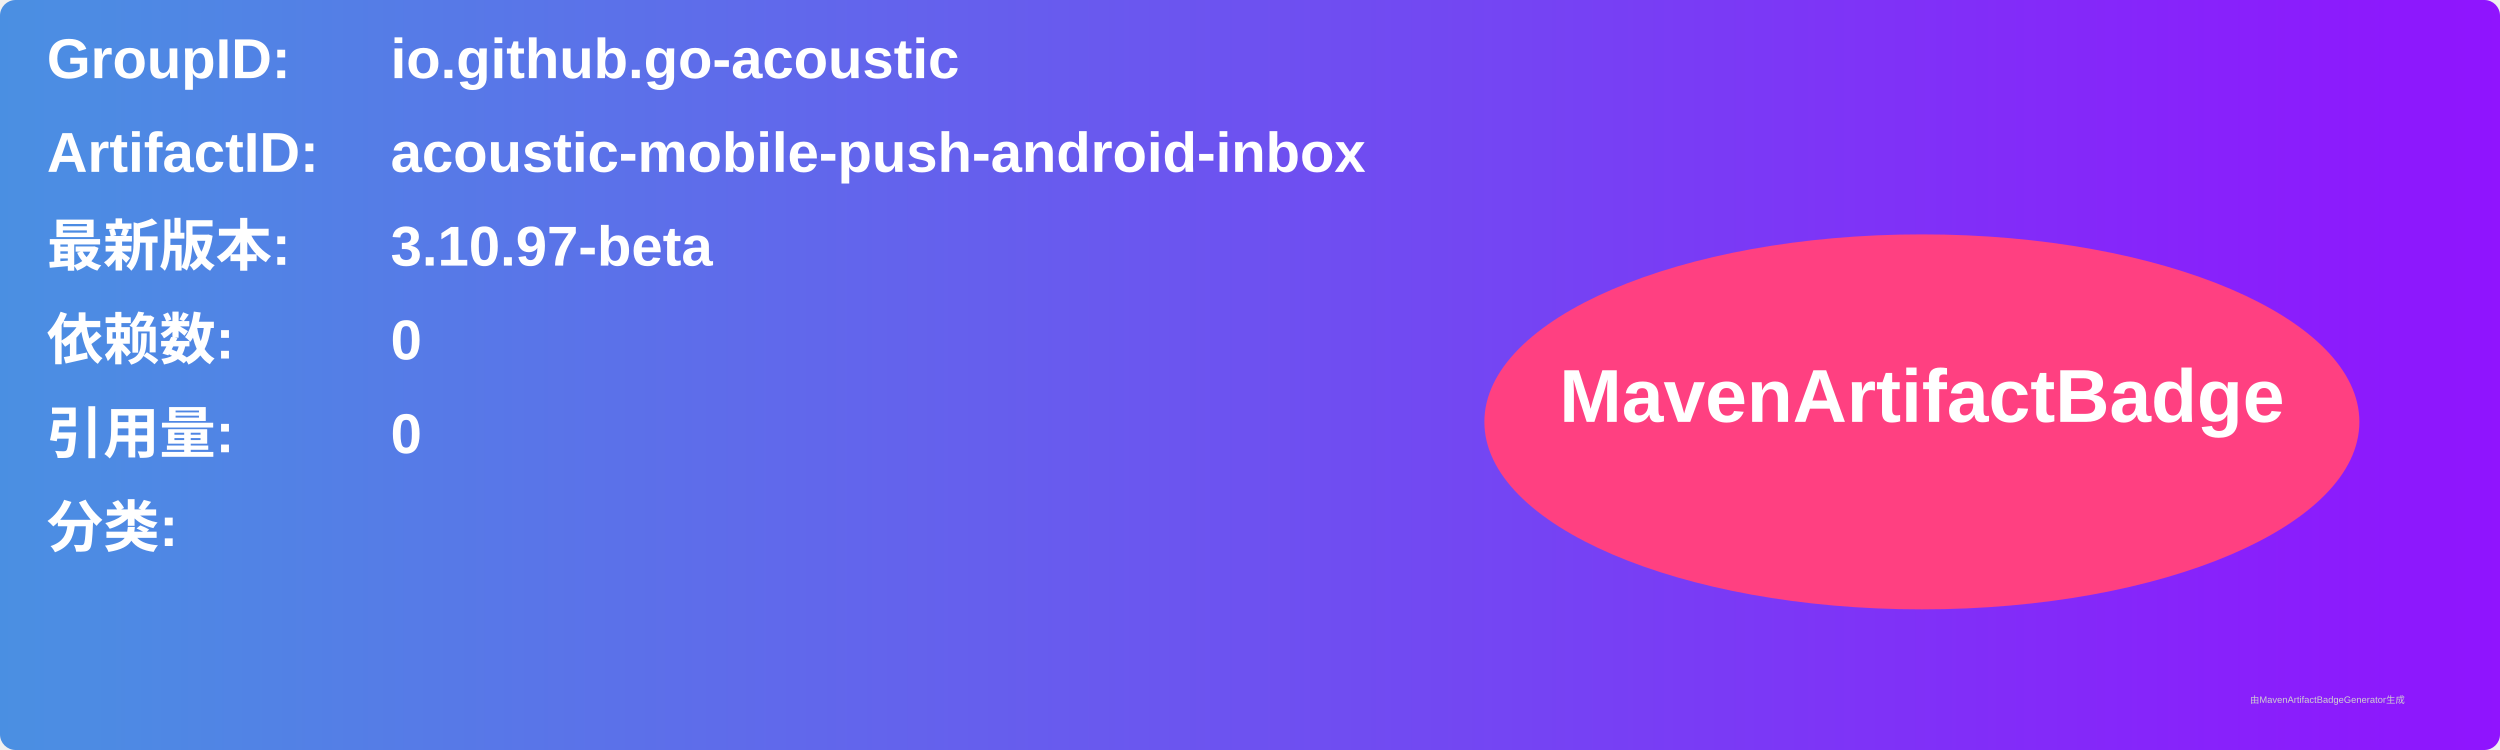
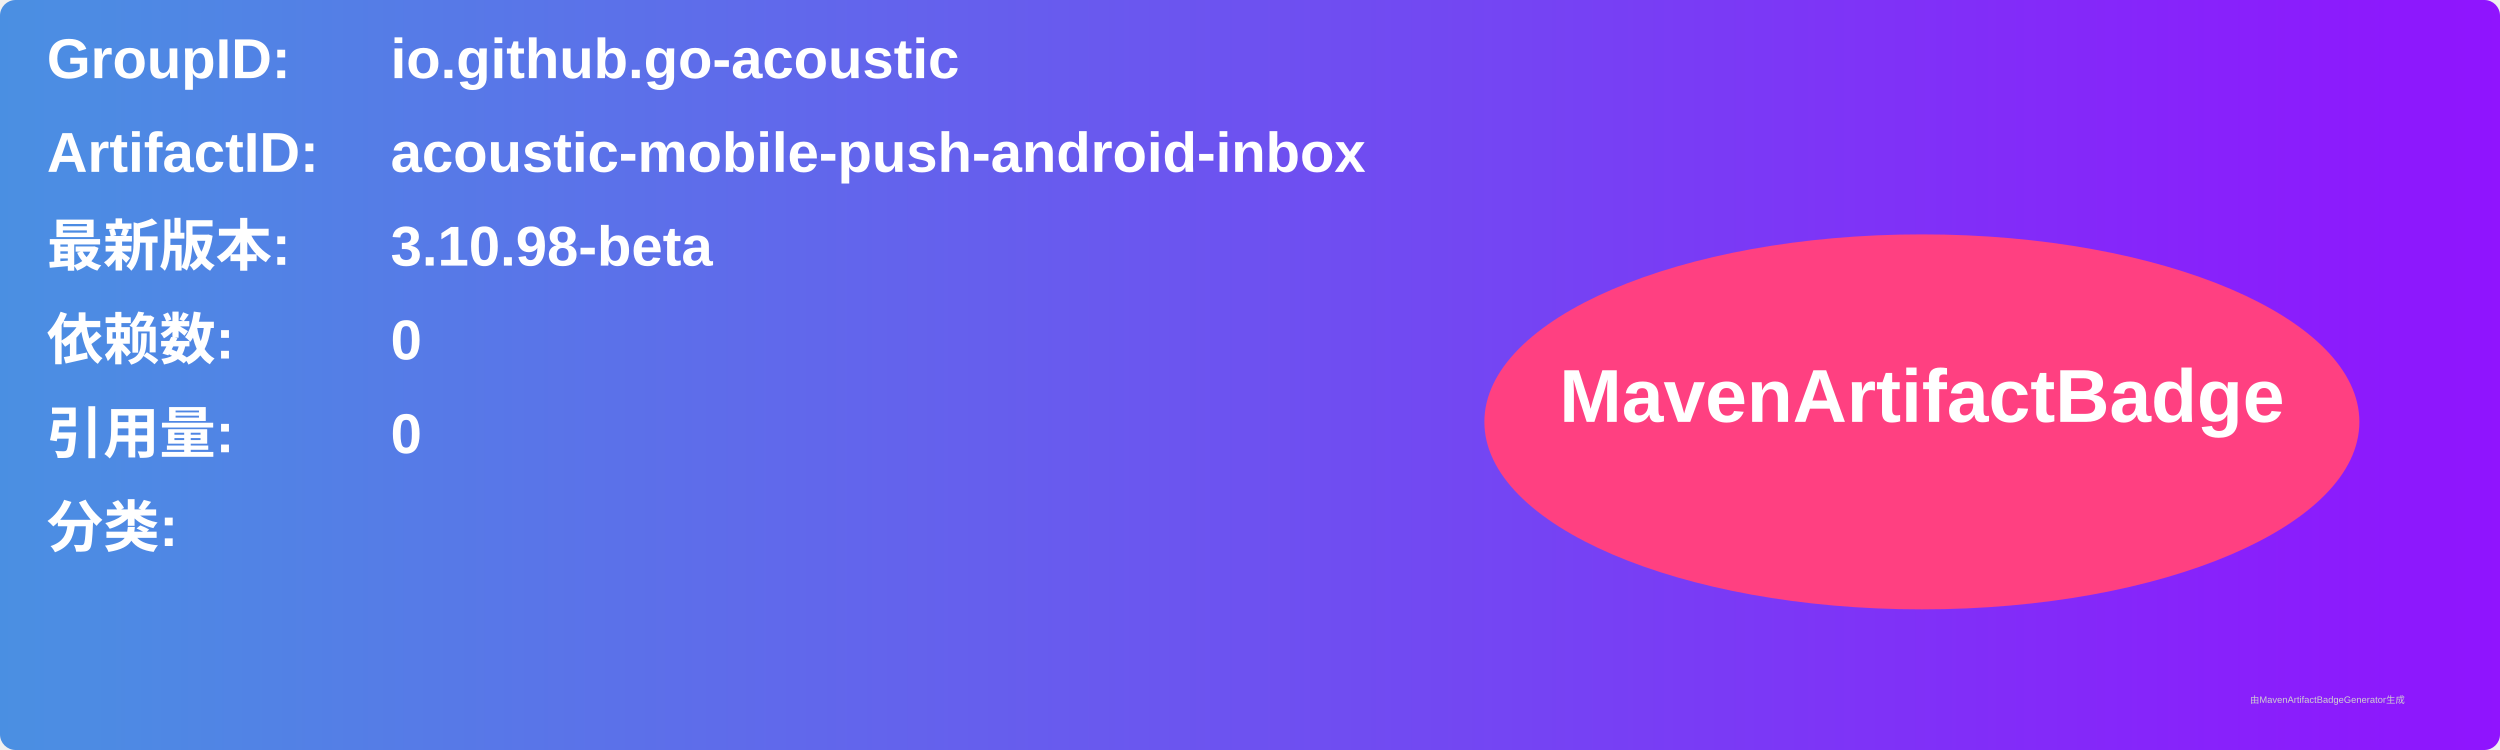
<svg xmlns="http://www.w3.org/2000/svg" width="800" height="240" viewBox="0 0 800 240">
  <linearGradient id="grad" x1="0%" y1="0%" x2="100%" y2="0%">
    <stop offset="0%" stop-color="#4a90e2" />
    <stop offset="100%" stop-color="#9013fe" />
  </linearGradient>
  <rect width="100%" height="100%" rx="5" ry="5" fill="url(#grad)" />
  <g transform="translate(15, 15)">
    <text x="0" y="10" font-family="Arial" font-size="18" fill="white" font-weight="bold" width="260">GroupID:</text>
    <text x="110" y="10" font-family="Arial" font-size="18" fill="white" font-weight="bold" width="460">io.github.go-acoustic</text>
    <text x="0" y="40" font-family="Arial" font-size="18" fill="white" font-weight="bold" width="260">ArtifactID:</text>
    <text x="110" y="40" font-family="Arial" font-size="18" fill="white" font-weight="bold" width="460">acoustic-mobile-push-android-inbox</text>
    <text x="0" y="70" font-family="Arial" font-size="18" fill="white" font-weight="bold">最新版本:</text>
    <text x="110" y="70" font-family="Arial" font-size="18" fill="white" font-weight="bold">
-       <tspan font-weight="bold">3.10.97-beta</tspan>
+       <tspan font-weight="bold">3.10.98-beta</tspan>
    </text>
    <text x="0" y="100" font-family="Arial" font-size="18" fill="white" font-weight="bold">依赖数: </text>
    <text x="110" y="100" font-family="Arial" font-size="18" fill="white">
      <tspan font-weight="bold">0</tspan>
    </text>
    <text x="0" y="130" font-family="Arial" font-size="18" fill="white" font-weight="bold">引用量: </text>
    <text x="110" y="130" font-family="Arial" font-size="18" fill="white">
      <tspan font-weight="bold">0</tspan>
    </text>
    <text x="0" y="160" font-family="Arial" font-size="18" fill="white" font-weight="bold">分类:</text>
    <text x="10" y="190" font-family="Arial" font-size="10" fill="white">
      <tspan font-weight="bold" />
    </text>
    <ellipse cx="600" cy="120" rx="140" ry="60" fill="#ff4081" />
    <text x="600" y="120" text-anchor="middle" font-family="Arial" font-size="24" fill="white" font-weight="bold">MavenArtifactBadge</text>
  </g>
  <text x="720" y="225" font-family="Arial" font-size="3" fill="#d0d0d0">由MavenArtifactBadgeGenerator生成</text>
</svg>
